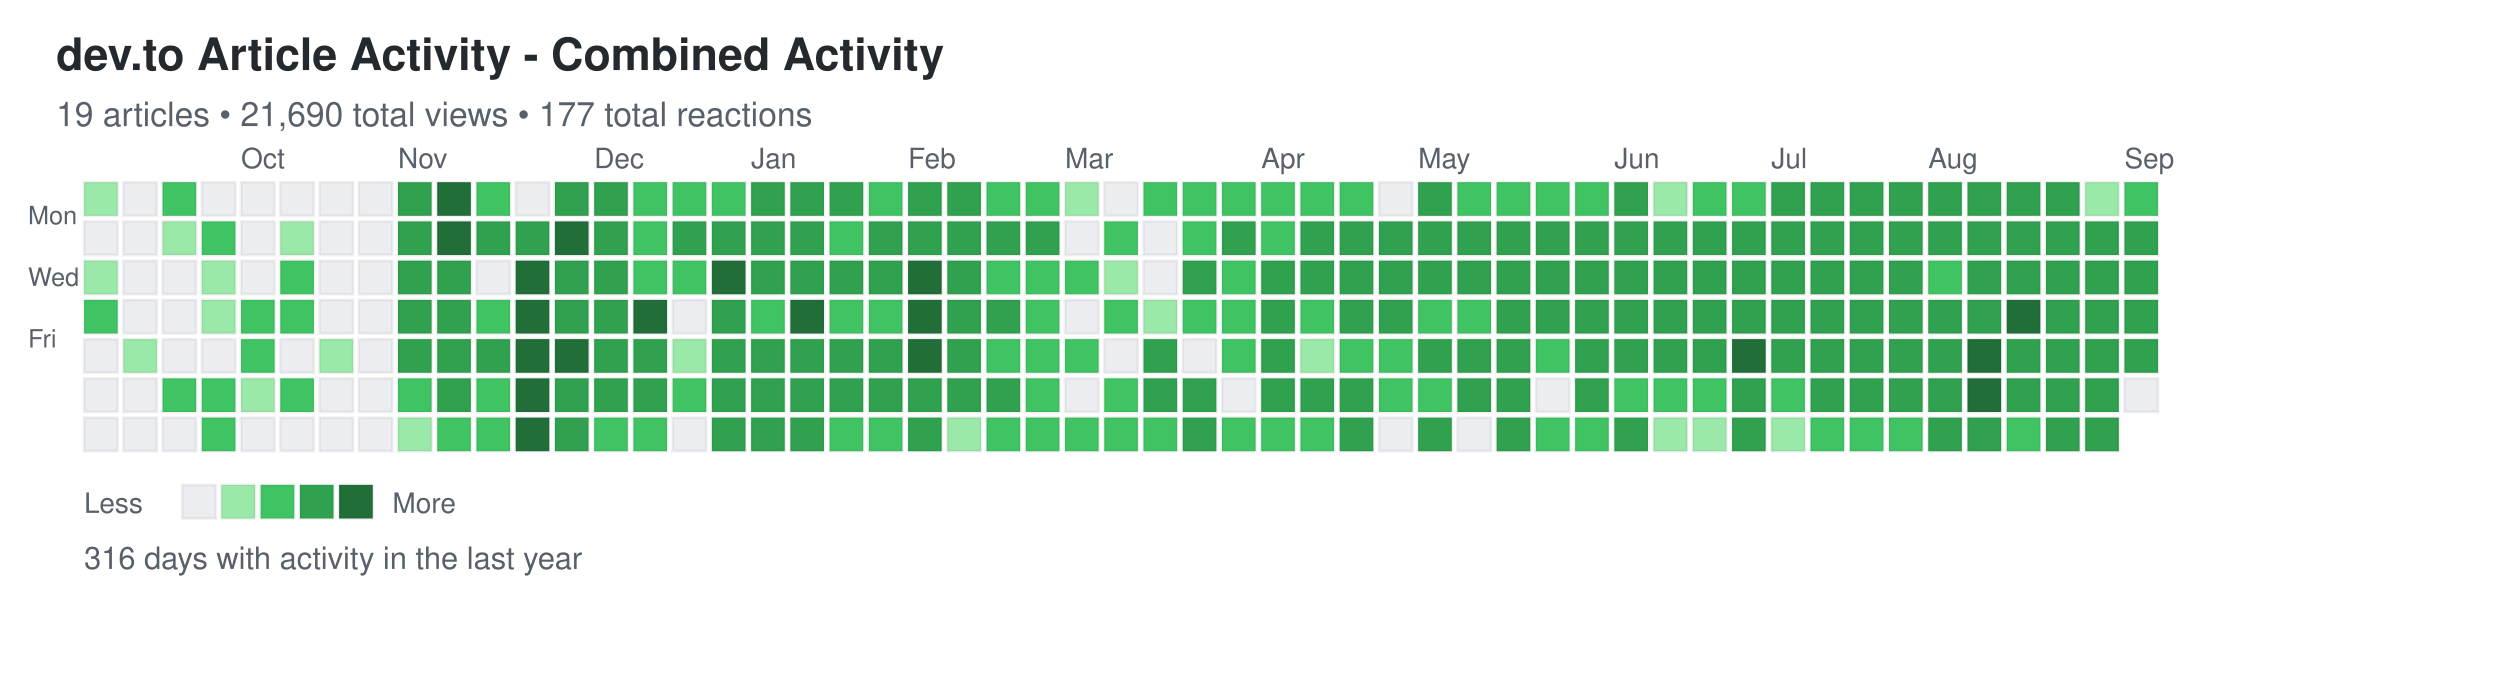
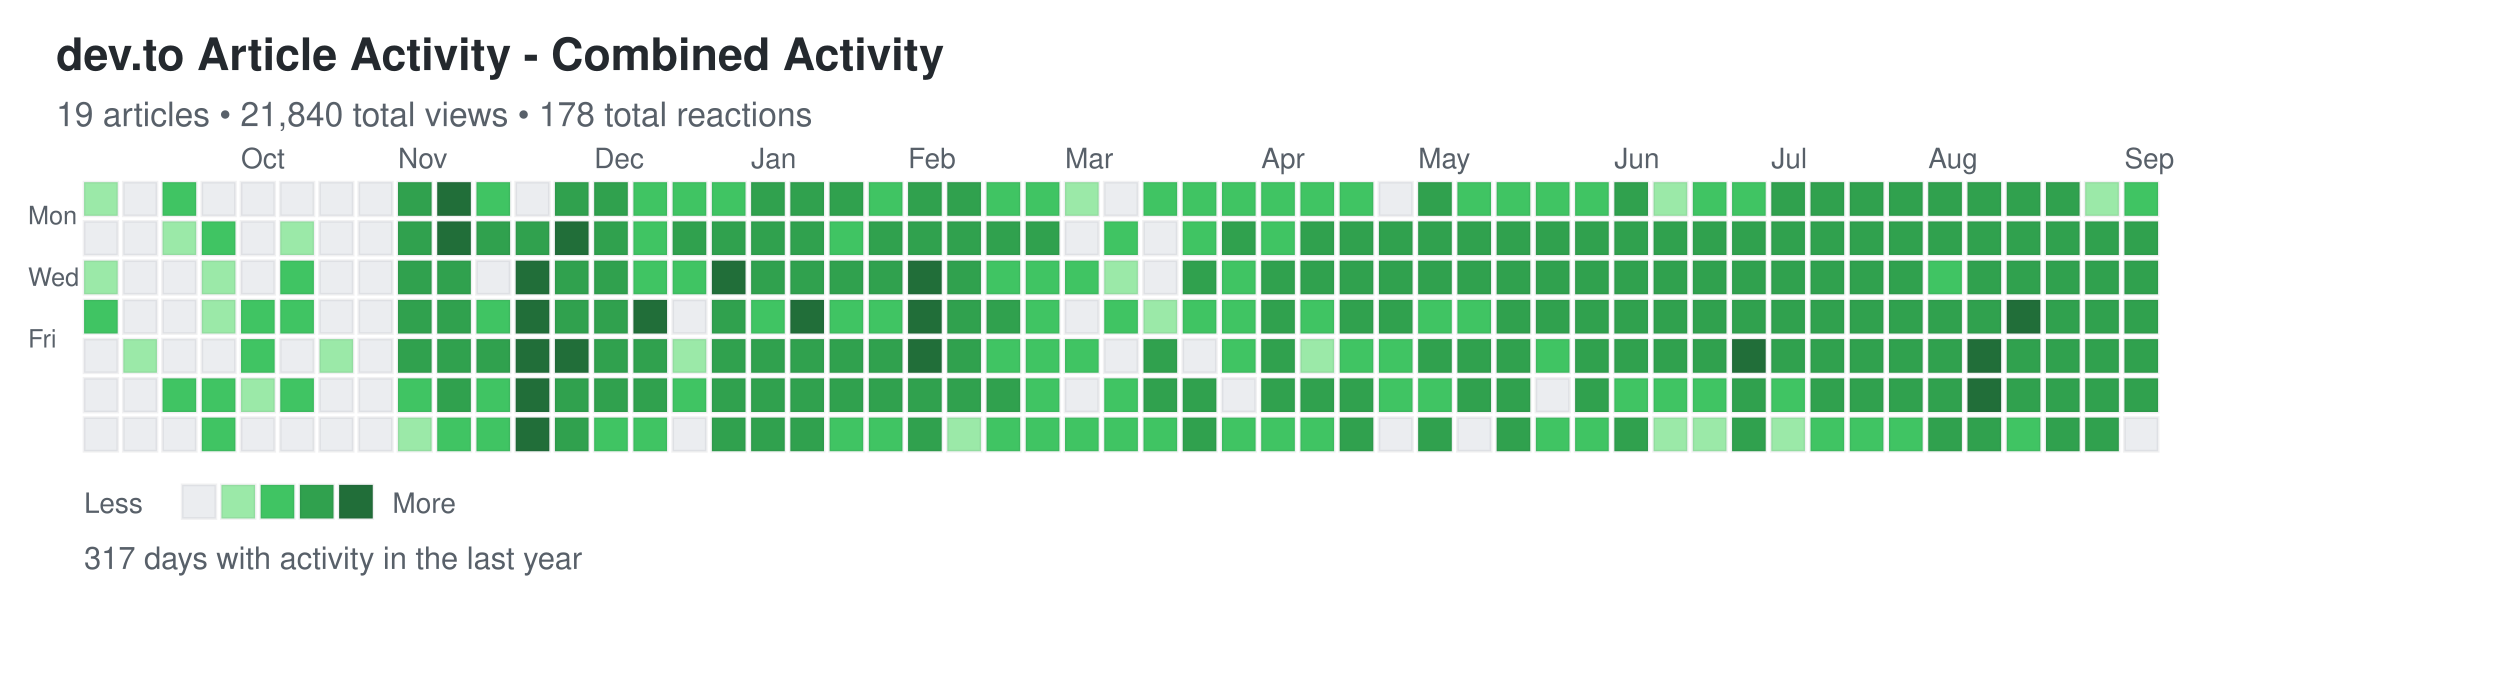
<svg xmlns="http://www.w3.org/2000/svg" width="892" height="248">
  <defs>
    <style>
.day { stroke: rgba(27,31,35,0.06); stroke-width: 1px; cursor: pointer; }
.day:hover { stroke: rgba(27,31,35,0.3); stroke-width: 2px; }
.month-label { font-family: -apple-system, BlinkMacSystemFont, "Segoe UI", Helvetica, Arial, sans-serif; font-size: 10px; fill: #586069; }
.day-label { font-family: -apple-system, BlinkMacSystemFont, "Segoe UI", Helvetica, Arial, sans-serif; font-size: 9px; fill: #586069; }
.title { font-family: -apple-system, BlinkMacSystemFont, "Segoe UI", Helvetica, Arial, sans-serif; font-size: 16px; font-weight: 600; fill: #24292e; }
.subtitle { font-family: -apple-system, BlinkMacSystemFont, "Segoe UI", Helvetica, Arial, sans-serif; font-size: 12px; fill: #586069; }
.stats { font-family: -apple-system, BlinkMacSystemFont, "Segoe UI", Helvetica, Arial, sans-serif; font-size: 11px; fill: #586069; }
.legend-text { font-family: -apple-system, BlinkMacSystemFont, "Segoe UI", Helvetica, Arial, sans-serif; font-size: 10px; fill: #586069; }
</style>
  </defs>
  <text x="20" y="25" class="title">dev.to Article Activity - Combined Activity</text>
-   <text x="20" y="45" class="subtitle">19 articles • 21,690 total views • 177 total reactions</text>
+   <text x="20" y="45" class="subtitle">19 articles • 21,840 total views • 178 total reactions</text>
  <text x="10" y="80" class="day-label">Mon</text>
  <text x="10" y="102" class="day-label">Wed</text>
  <text x="10" y="124" class="day-label">Fri</text>
  <rect x="30" y="65" width="12" height="12" fill="#9be9a8" class="day" data-date="2024-09-01" data-level="1" />
  <rect x="30" y="79" width="12" height="12" fill="#ebedf0" class="day" data-date="2024-09-02" data-level="0" />
  <rect x="30" y="93" width="12" height="12" fill="#9be9a8" class="day" data-date="2024-09-03" data-level="1" />
  <rect x="30" y="107" width="12" height="12" fill="#40c463" class="day" data-date="2024-09-04" data-level="2" />
  <rect x="30" y="121" width="12" height="12" fill="#ebedf0" class="day" data-date="2024-09-05" data-level="0" />
  <rect x="30" y="135" width="12" height="12" fill="#ebedf0" class="day" data-date="2024-09-06" data-level="0" />
  <rect x="30" y="149" width="12" height="12" fill="#ebedf0" class="day" data-date="2024-09-07" data-level="0" />
  <rect x="44" y="65" width="12" height="12" fill="#ebedf0" class="day" data-date="2024-09-08" data-level="0" />
  <rect x="44" y="79" width="12" height="12" fill="#ebedf0" class="day" data-date="2024-09-09" data-level="0" />
  <rect x="44" y="93" width="12" height="12" fill="#ebedf0" class="day" data-date="2024-09-10" data-level="0" />
  <rect x="44" y="107" width="12" height="12" fill="#ebedf0" class="day" data-date="2024-09-11" data-level="0" />
  <rect x="44" y="121" width="12" height="12" fill="#9be9a8" class="day" data-date="2024-09-12" data-level="1" />
  <rect x="44" y="135" width="12" height="12" fill="#ebedf0" class="day" data-date="2024-09-13" data-level="0" />
  <rect x="44" y="149" width="12" height="12" fill="#ebedf0" class="day" data-date="2024-09-14" data-level="0" />
  <rect x="58" y="65" width="12" height="12" fill="#40c463" class="day" data-date="2024-09-15" data-level="2" />
  <rect x="58" y="79" width="12" height="12" fill="#9be9a8" class="day" data-date="2024-09-16" data-level="1" />
  <rect x="58" y="93" width="12" height="12" fill="#ebedf0" class="day" data-date="2024-09-17" data-level="0" />
  <rect x="58" y="107" width="12" height="12" fill="#ebedf0" class="day" data-date="2024-09-18" data-level="0" />
  <rect x="58" y="121" width="12" height="12" fill="#ebedf0" class="day" data-date="2024-09-19" data-level="0" />
  <rect x="58" y="135" width="12" height="12" fill="#40c463" class="day" data-date="2024-09-20" data-level="2" />
  <rect x="58" y="149" width="12" height="12" fill="#ebedf0" class="day" data-date="2024-09-21" data-level="0" />
  <rect x="72" y="65" width="12" height="12" fill="#ebedf0" class="day" data-date="2024-09-22" data-level="0" />
  <rect x="72" y="79" width="12" height="12" fill="#40c463" class="day" data-date="2024-09-23" data-level="2" />
  <rect x="72" y="93" width="12" height="12" fill="#9be9a8" class="day" data-date="2024-09-24" data-level="1" />
  <rect x="72" y="107" width="12" height="12" fill="#9be9a8" class="day" data-date="2024-09-25" data-level="1" />
  <rect x="72" y="121" width="12" height="12" fill="#ebedf0" class="day" data-date="2024-09-26" data-level="0" />
  <rect x="72" y="135" width="12" height="12" fill="#40c463" class="day" data-date="2024-09-27" data-level="2" />
  <rect x="72" y="149" width="12" height="12" fill="#40c463" class="day" data-date="2024-09-28" data-level="2" />
  <rect x="86" y="65" width="12" height="12" fill="#ebedf0" class="day" data-date="2024-09-29" data-level="0" />
  <rect x="86" y="79" width="12" height="12" fill="#ebedf0" class="day" data-date="2024-09-30" data-level="0" />
  <rect x="86" y="93" width="12" height="12" fill="#ebedf0" class="day" data-date="2024-10-01" data-level="0" />
  <rect x="86" y="107" width="12" height="12" fill="#40c463" class="day" data-date="2024-10-02" data-level="2" />
  <rect x="86" y="121" width="12" height="12" fill="#40c463" class="day" data-date="2024-10-03" data-level="2" />
  <rect x="86" y="135" width="12" height="12" fill="#9be9a8" class="day" data-date="2024-10-04" data-level="1" />
  <rect x="86" y="149" width="12" height="12" fill="#ebedf0" class="day" data-date="2024-10-05" data-level="0" />
  <rect x="100" y="65" width="12" height="12" fill="#ebedf0" class="day" data-date="2024-10-06" data-level="0" />
  <rect x="100" y="79" width="12" height="12" fill="#9be9a8" class="day" data-date="2024-10-07" data-level="1" />
  <rect x="100" y="93" width="12" height="12" fill="#40c463" class="day" data-date="2024-10-08" data-level="2" />
  <rect x="100" y="107" width="12" height="12" fill="#40c463" class="day" data-date="2024-10-09" data-level="2" />
  <rect x="100" y="121" width="12" height="12" fill="#ebedf0" class="day" data-date="2024-10-10" data-level="0" />
  <rect x="100" y="135" width="12" height="12" fill="#40c463" class="day" data-date="2024-10-11" data-level="2" />
  <rect x="100" y="149" width="12" height="12" fill="#ebedf0" class="day" data-date="2024-10-12" data-level="0" />
  <rect x="114" y="65" width="12" height="12" fill="#ebedf0" class="day" data-date="2024-10-13" data-level="0" />
  <rect x="114" y="79" width="12" height="12" fill="#ebedf0" class="day" data-date="2024-10-14" data-level="0" />
  <rect x="114" y="93" width="12" height="12" fill="#ebedf0" class="day" data-date="2024-10-15" data-level="0" />
  <rect x="114" y="107" width="12" height="12" fill="#ebedf0" class="day" data-date="2024-10-16" data-level="0" />
  <rect x="114" y="121" width="12" height="12" fill="#9be9a8" class="day" data-date="2024-10-17" data-level="1" />
  <rect x="114" y="135" width="12" height="12" fill="#ebedf0" class="day" data-date="2024-10-18" data-level="0" />
  <rect x="114" y="149" width="12" height="12" fill="#ebedf0" class="day" data-date="2024-10-19" data-level="0" />
  <rect x="128" y="65" width="12" height="12" fill="#ebedf0" class="day" data-date="2024-10-20" data-level="0" />
  <rect x="128" y="79" width="12" height="12" fill="#ebedf0" class="day" data-date="2024-10-21" data-level="0" />
  <rect x="128" y="93" width="12" height="12" fill="#ebedf0" class="day" data-date="2024-10-22" data-level="0" />
  <rect x="128" y="107" width="12" height="12" fill="#ebedf0" class="day" data-date="2024-10-23" data-level="0" />
  <rect x="128" y="121" width="12" height="12" fill="#ebedf0" class="day" data-date="2024-10-24" data-level="0" />
  <rect x="128" y="135" width="12" height="12" fill="#ebedf0" class="day" data-date="2024-10-25" data-level="0" />
  <rect x="128" y="149" width="12" height="12" fill="#ebedf0" class="day" data-date="2024-10-26" data-level="0" />
  <rect x="142" y="65" width="12" height="12" fill="#30a14e" class="day" data-date="2024-10-27" data-level="3" />
  <rect x="142" y="79" width="12" height="12" fill="#30a14e" class="day" data-date="2024-10-28" data-level="3" />
  <rect x="142" y="93" width="12" height="12" fill="#30a14e" class="day" data-date="2024-10-29" data-level="3" />
  <rect x="142" y="107" width="12" height="12" fill="#30a14e" class="day" data-date="2024-10-30" data-level="3" />
  <rect x="142" y="121" width="12" height="12" fill="#30a14e" class="day" data-date="2024-10-31" data-level="3" />
  <rect x="142" y="135" width="12" height="12" fill="#40c463" class="day" data-date="2024-11-01" data-level="2" />
  <rect x="142" y="149" width="12" height="12" fill="#9be9a8" class="day" data-date="2024-11-02" data-level="1" />
  <rect x="156" y="65" width="12" height="12" fill="#216e39" class="day" data-date="2024-11-03" data-level="4" />
  <rect x="156" y="79" width="12" height="12" fill="#216e39" class="day" data-date="2024-11-04" data-level="4" />
  <rect x="156" y="93" width="12" height="12" fill="#30a14e" class="day" data-date="2024-11-05" data-level="3" />
  <rect x="156" y="107" width="12" height="12" fill="#30a14e" class="day" data-date="2024-11-06" data-level="3" />
  <rect x="156" y="121" width="12" height="12" fill="#30a14e" class="day" data-date="2024-11-07" data-level="3" />
  <rect x="156" y="135" width="12" height="12" fill="#30a14e" class="day" data-date="2024-11-08" data-level="3" />
  <rect x="156" y="149" width="12" height="12" fill="#40c463" class="day" data-date="2024-11-09" data-level="2" />
  <rect x="170" y="65" width="12" height="12" fill="#40c463" class="day" data-date="2024-11-10" data-level="2" />
  <rect x="170" y="79" width="12" height="12" fill="#30a14e" class="day" data-date="2024-11-11" data-level="3" />
  <rect x="170" y="93" width="12" height="12" fill="#ebedf0" class="day" data-date="2024-11-12" data-level="0" />
  <rect x="170" y="107" width="12" height="12" fill="#40c463" class="day" data-date="2024-11-13" data-level="2" />
  <rect x="170" y="121" width="12" height="12" fill="#30a14e" class="day" data-date="2024-11-14" data-level="3" />
  <rect x="170" y="135" width="12" height="12" fill="#40c463" class="day" data-date="2024-11-15" data-level="2" />
  <rect x="170" y="149" width="12" height="12" fill="#40c463" class="day" data-date="2024-11-16" data-level="2" />
  <rect x="184" y="65" width="12" height="12" fill="#ebedf0" class="day" data-date="2024-11-17" data-level="0" />
  <rect x="184" y="79" width="12" height="12" fill="#30a14e" class="day" data-date="2024-11-18" data-level="3" />
  <rect x="184" y="93" width="12" height="12" fill="#216e39" class="day" data-date="2024-11-19" data-level="4" />
  <rect x="184" y="107" width="12" height="12" fill="#216e39" class="day" data-date="2024-11-20" data-level="4" />
  <rect x="184" y="121" width="12" height="12" fill="#216e39" class="day" data-date="2024-11-21" data-level="4" />
  <rect x="184" y="135" width="12" height="12" fill="#216e39" class="day" data-date="2024-11-22" data-level="4" />
  <rect x="184" y="149" width="12" height="12" fill="#216e39" class="day" data-date="2024-11-23" data-level="4" />
  <rect x="198" y="65" width="12" height="12" fill="#30a14e" class="day" data-date="2024-11-24" data-level="3" />
  <rect x="198" y="79" width="12" height="12" fill="#216e39" class="day" data-date="2024-11-25" data-level="4" />
  <rect x="198" y="93" width="12" height="12" fill="#30a14e" class="day" data-date="2024-11-26" data-level="3" />
  <rect x="198" y="107" width="12" height="12" fill="#30a14e" class="day" data-date="2024-11-27" data-level="3" />
  <rect x="198" y="121" width="12" height="12" fill="#216e39" class="day" data-date="2024-11-28" data-level="4" />
  <rect x="198" y="135" width="12" height="12" fill="#30a14e" class="day" data-date="2024-11-29" data-level="3" />
  <rect x="198" y="149" width="12" height="12" fill="#30a14e" class="day" data-date="2024-11-30" data-level="3" />
  <rect x="212" y="65" width="12" height="12" fill="#30a14e" class="day" data-date="2024-12-01" data-level="3" />
  <rect x="212" y="79" width="12" height="12" fill="#30a14e" class="day" data-date="2024-12-02" data-level="3" />
  <rect x="212" y="93" width="12" height="12" fill="#30a14e" class="day" data-date="2024-12-03" data-level="3" />
  <rect x="212" y="107" width="12" height="12" fill="#30a14e" class="day" data-date="2024-12-04" data-level="3" />
  <rect x="212" y="121" width="12" height="12" fill="#30a14e" class="day" data-date="2024-12-05" data-level="3" />
  <rect x="212" y="135" width="12" height="12" fill="#30a14e" class="day" data-date="2024-12-06" data-level="3" />
  <rect x="212" y="149" width="12" height="12" fill="#40c463" class="day" data-date="2024-12-07" data-level="2" />
  <rect x="226" y="65" width="12" height="12" fill="#40c463" class="day" data-date="2024-12-08" data-level="2" />
  <rect x="226" y="79" width="12" height="12" fill="#40c463" class="day" data-date="2024-12-09" data-level="2" />
  <rect x="226" y="93" width="12" height="12" fill="#40c463" class="day" data-date="2024-12-10" data-level="2" />
  <rect x="226" y="107" width="12" height="12" fill="#216e39" class="day" data-date="2024-12-11" data-level="4" />
  <rect x="226" y="121" width="12" height="12" fill="#30a14e" class="day" data-date="2024-12-12" data-level="3" />
  <rect x="226" y="135" width="12" height="12" fill="#30a14e" class="day" data-date="2024-12-13" data-level="3" />
  <rect x="226" y="149" width="12" height="12" fill="#40c463" class="day" data-date="2024-12-14" data-level="2" />
  <rect x="240" y="65" width="12" height="12" fill="#40c463" class="day" data-date="2024-12-15" data-level="2" />
  <rect x="240" y="79" width="12" height="12" fill="#30a14e" class="day" data-date="2024-12-16" data-level="3" />
  <rect x="240" y="93" width="12" height="12" fill="#40c463" class="day" data-date="2024-12-17" data-level="2" />
  <rect x="240" y="107" width="12" height="12" fill="#ebedf0" class="day" data-date="2024-12-18" data-level="0" />
  <rect x="240" y="121" width="12" height="12" fill="#9be9a8" class="day" data-date="2024-12-19" data-level="1" />
  <rect x="240" y="135" width="12" height="12" fill="#40c463" class="day" data-date="2024-12-20" data-level="2" />
  <rect x="240" y="149" width="12" height="12" fill="#ebedf0" class="day" data-date="2024-12-21" data-level="0" />
  <rect x="254" y="65" width="12" height="12" fill="#40c463" class="day" data-date="2024-12-22" data-level="2" />
  <rect x="254" y="79" width="12" height="12" fill="#30a14e" class="day" data-date="2024-12-23" data-level="3" />
  <rect x="254" y="93" width="12" height="12" fill="#216e39" class="day" data-date="2024-12-24" data-level="4" />
  <rect x="254" y="107" width="12" height="12" fill="#30a14e" class="day" data-date="2024-12-25" data-level="3" />
  <rect x="254" y="121" width="12" height="12" fill="#30a14e" class="day" data-date="2024-12-26" data-level="3" />
  <rect x="254" y="135" width="12" height="12" fill="#30a14e" class="day" data-date="2024-12-27" data-level="3" />
  <rect x="254" y="149" width="12" height="12" fill="#30a14e" class="day" data-date="2024-12-28" data-level="3" />
  <rect x="268" y="65" width="12" height="12" fill="#30a14e" class="day" data-date="2024-12-29" data-level="3" />
  <rect x="268" y="79" width="12" height="12" fill="#30a14e" class="day" data-date="2024-12-30" data-level="3" />
  <rect x="268" y="93" width="12" height="12" fill="#30a14e" class="day" data-date="2024-12-31" data-level="3" />
  <rect x="268" y="107" width="12" height="12" fill="#40c463" class="day" data-date="2025-01-01" data-level="2" />
  <rect x="268" y="121" width="12" height="12" fill="#30a14e" class="day" data-date="2025-01-02" data-level="3" />
  <rect x="268" y="135" width="12" height="12" fill="#30a14e" class="day" data-date="2025-01-03" data-level="3" />
  <rect x="268" y="149" width="12" height="12" fill="#30a14e" class="day" data-date="2025-01-04" data-level="3" />
  <rect x="282" y="65" width="12" height="12" fill="#30a14e" class="day" data-date="2025-01-05" data-level="3" />
  <rect x="282" y="79" width="12" height="12" fill="#30a14e" class="day" data-date="2025-01-06" data-level="3" />
  <rect x="282" y="93" width="12" height="12" fill="#30a14e" class="day" data-date="2025-01-07" data-level="3" />
  <rect x="282" y="107" width="12" height="12" fill="#216e39" class="day" data-date="2025-01-08" data-level="4" />
  <rect x="282" y="121" width="12" height="12" fill="#30a14e" class="day" data-date="2025-01-09" data-level="3" />
  <rect x="282" y="135" width="12" height="12" fill="#30a14e" class="day" data-date="2025-01-10" data-level="3" />
  <rect x="282" y="149" width="12" height="12" fill="#30a14e" class="day" data-date="2025-01-11" data-level="3" />
  <rect x="296" y="65" width="12" height="12" fill="#30a14e" class="day" data-date="2025-01-12" data-level="3" />
  <rect x="296" y="79" width="12" height="12" fill="#40c463" class="day" data-date="2025-01-13" data-level="2" />
  <rect x="296" y="93" width="12" height="12" fill="#30a14e" class="day" data-date="2025-01-14" data-level="3" />
  <rect x="296" y="107" width="12" height="12" fill="#40c463" class="day" data-date="2025-01-15" data-level="2" />
  <rect x="296" y="121" width="12" height="12" fill="#30a14e" class="day" data-date="2025-01-16" data-level="3" />
  <rect x="296" y="135" width="12" height="12" fill="#30a14e" class="day" data-date="2025-01-17" data-level="3" />
  <rect x="296" y="149" width="12" height="12" fill="#40c463" class="day" data-date="2025-01-18" data-level="2" />
  <rect x="310" y="65" width="12" height="12" fill="#40c463" class="day" data-date="2025-01-19" data-level="2" />
  <rect x="310" y="79" width="12" height="12" fill="#30a14e" class="day" data-date="2025-01-20" data-level="3" />
  <rect x="310" y="93" width="12" height="12" fill="#30a14e" class="day" data-date="2025-01-21" data-level="3" />
  <rect x="310" y="107" width="12" height="12" fill="#40c463" class="day" data-date="2025-01-22" data-level="2" />
  <rect x="310" y="121" width="12" height="12" fill="#30a14e" class="day" data-date="2025-01-23" data-level="3" />
  <rect x="310" y="135" width="12" height="12" fill="#30a14e" class="day" data-date="2025-01-24" data-level="3" />
  <rect x="310" y="149" width="12" height="12" fill="#40c463" class="day" data-date="2025-01-25" data-level="2" />
  <rect x="324" y="65" width="12" height="12" fill="#30a14e" class="day" data-date="2025-01-26" data-level="3" />
  <rect x="324" y="79" width="12" height="12" fill="#30a14e" class="day" data-date="2025-01-27" data-level="3" />
  <rect x="324" y="93" width="12" height="12" fill="#216e39" class="day" data-date="2025-01-28" data-level="4" />
  <rect x="324" y="107" width="12" height="12" fill="#216e39" class="day" data-date="2025-01-29" data-level="4" />
  <rect x="324" y="121" width="12" height="12" fill="#216e39" class="day" data-date="2025-01-30" data-level="4" />
  <rect x="324" y="135" width="12" height="12" fill="#30a14e" class="day" data-date="2025-01-31" data-level="3" />
  <rect x="324" y="149" width="12" height="12" fill="#30a14e" class="day" data-date="2025-02-01" data-level="3" />
  <rect x="338" y="65" width="12" height="12" fill="#30a14e" class="day" data-date="2025-02-02" data-level="3" />
  <rect x="338" y="79" width="12" height="12" fill="#30a14e" class="day" data-date="2025-02-03" data-level="3" />
  <rect x="338" y="93" width="12" height="12" fill="#30a14e" class="day" data-date="2025-02-04" data-level="3" />
  <rect x="338" y="107" width="12" height="12" fill="#30a14e" class="day" data-date="2025-02-05" data-level="3" />
  <rect x="338" y="121" width="12" height="12" fill="#30a14e" class="day" data-date="2025-02-06" data-level="3" />
  <rect x="338" y="135" width="12" height="12" fill="#30a14e" class="day" data-date="2025-02-07" data-level="3" />
  <rect x="338" y="149" width="12" height="12" fill="#9be9a8" class="day" data-date="2025-02-08" data-level="1" />
  <rect x="352" y="65" width="12" height="12" fill="#40c463" class="day" data-date="2025-02-09" data-level="2" />
  <rect x="352" y="79" width="12" height="12" fill="#30a14e" class="day" data-date="2025-02-10" data-level="3" />
  <rect x="352" y="93" width="12" height="12" fill="#40c463" class="day" data-date="2025-02-11" data-level="2" />
  <rect x="352" y="107" width="12" height="12" fill="#30a14e" class="day" data-date="2025-02-12" data-level="3" />
  <rect x="352" y="121" width="12" height="12" fill="#40c463" class="day" data-date="2025-02-13" data-level="2" />
  <rect x="352" y="135" width="12" height="12" fill="#30a14e" class="day" data-date="2025-02-14" data-level="3" />
  <rect x="352" y="149" width="12" height="12" fill="#40c463" class="day" data-date="2025-02-15" data-level="2" />
  <rect x="366" y="65" width="12" height="12" fill="#40c463" class="day" data-date="2025-02-16" data-level="2" />
  <rect x="366" y="79" width="12" height="12" fill="#30a14e" class="day" data-date="2025-02-17" data-level="3" />
  <rect x="366" y="93" width="12" height="12" fill="#40c463" class="day" data-date="2025-02-18" data-level="2" />
  <rect x="366" y="107" width="12" height="12" fill="#40c463" class="day" data-date="2025-02-19" data-level="2" />
  <rect x="366" y="121" width="12" height="12" fill="#40c463" class="day" data-date="2025-02-20" data-level="2" />
  <rect x="366" y="135" width="12" height="12" fill="#40c463" class="day" data-date="2025-02-21" data-level="2" />
  <rect x="366" y="149" width="12" height="12" fill="#40c463" class="day" data-date="2025-02-22" data-level="2" />
  <rect x="380" y="65" width="12" height="12" fill="#9be9a8" class="day" data-date="2025-02-23" data-level="1" />
  <rect x="380" y="79" width="12" height="12" fill="#ebedf0" class="day" data-date="2025-02-24" data-level="0" />
  <rect x="380" y="93" width="12" height="12" fill="#40c463" class="day" data-date="2025-02-25" data-level="2" />
  <rect x="380" y="107" width="12" height="12" fill="#ebedf0" class="day" data-date="2025-02-26" data-level="0" />
  <rect x="380" y="121" width="12" height="12" fill="#40c463" class="day" data-date="2025-02-27" data-level="2" />
  <rect x="380" y="135" width="12" height="12" fill="#ebedf0" class="day" data-date="2025-02-28" data-level="0" />
  <rect x="380" y="149" width="12" height="12" fill="#40c463" class="day" data-date="2025-03-01" data-level="2" />
  <rect x="394" y="65" width="12" height="12" fill="#ebedf0" class="day" data-date="2025-03-02" data-level="0" />
  <rect x="394" y="79" width="12" height="12" fill="#40c463" class="day" data-date="2025-03-03" data-level="2" />
  <rect x="394" y="93" width="12" height="12" fill="#9be9a8" class="day" data-date="2025-03-04" data-level="1" />
  <rect x="394" y="107" width="12" height="12" fill="#40c463" class="day" data-date="2025-03-05" data-level="2" />
  <rect x="394" y="121" width="12" height="12" fill="#ebedf0" class="day" data-date="2025-03-06" data-level="0" />
  <rect x="394" y="135" width="12" height="12" fill="#40c463" class="day" data-date="2025-03-07" data-level="2" />
  <rect x="394" y="149" width="12" height="12" fill="#40c463" class="day" data-date="2025-03-08" data-level="2" />
  <rect x="408" y="65" width="12" height="12" fill="#40c463" class="day" data-date="2025-03-09" data-level="2" />
  <rect x="408" y="79" width="12" height="12" fill="#ebedf0" class="day" data-date="2025-03-10" data-level="0" />
  <rect x="408" y="93" width="12" height="12" fill="#ebedf0" class="day" data-date="2025-03-11" data-level="0" />
  <rect x="408" y="107" width="12" height="12" fill="#9be9a8" class="day" data-date="2025-03-12" data-level="1" />
  <rect x="408" y="121" width="12" height="12" fill="#30a14e" class="day" data-date="2025-03-13" data-level="3" />
  <rect x="408" y="135" width="12" height="12" fill="#30a14e" class="day" data-date="2025-03-14" data-level="3" />
  <rect x="408" y="149" width="12" height="12" fill="#40c463" class="day" data-date="2025-03-15" data-level="2" />
  <rect x="422" y="65" width="12" height="12" fill="#40c463" class="day" data-date="2025-03-16" data-level="2" />
  <rect x="422" y="79" width="12" height="12" fill="#40c463" class="day" data-date="2025-03-17" data-level="2" />
  <rect x="422" y="93" width="12" height="12" fill="#30a14e" class="day" data-date="2025-03-18" data-level="3" />
  <rect x="422" y="107" width="12" height="12" fill="#40c463" class="day" data-date="2025-03-19" data-level="2" />
  <rect x="422" y="121" width="12" height="12" fill="#ebedf0" class="day" data-date="2025-03-20" data-level="0" />
  <rect x="422" y="135" width="12" height="12" fill="#30a14e" class="day" data-date="2025-03-21" data-level="3" />
  <rect x="422" y="149" width="12" height="12" fill="#30a14e" class="day" data-date="2025-03-22" data-level="3" />
  <rect x="436" y="65" width="12" height="12" fill="#40c463" class="day" data-date="2025-03-23" data-level="2" />
  <rect x="436" y="79" width="12" height="12" fill="#30a14e" class="day" data-date="2025-03-24" data-level="3" />
  <rect x="436" y="93" width="12" height="12" fill="#40c463" class="day" data-date="2025-03-25" data-level="2" />
  <rect x="436" y="107" width="12" height="12" fill="#40c463" class="day" data-date="2025-03-26" data-level="2" />
  <rect x="436" y="121" width="12" height="12" fill="#40c463" class="day" data-date="2025-03-27" data-level="2" />
  <rect x="436" y="135" width="12" height="12" fill="#ebedf0" class="day" data-date="2025-03-28" data-level="0" />
  <rect x="436" y="149" width="12" height="12" fill="#40c463" class="day" data-date="2025-03-29" data-level="2" />
  <rect x="450" y="65" width="12" height="12" fill="#40c463" class="day" data-date="2025-03-30" data-level="2" />
  <rect x="450" y="79" width="12" height="12" fill="#40c463" class="day" data-date="2025-03-31" data-level="2" />
  <rect x="450" y="93" width="12" height="12" fill="#30a14e" class="day" data-date="2025-04-01" data-level="3" />
  <rect x="450" y="107" width="12" height="12" fill="#30a14e" class="day" data-date="2025-04-02" data-level="3" />
  <rect x="450" y="121" width="12" height="12" fill="#30a14e" class="day" data-date="2025-04-03" data-level="3" />
  <rect x="450" y="135" width="12" height="12" fill="#30a14e" class="day" data-date="2025-04-04" data-level="3" />
  <rect x="450" y="149" width="12" height="12" fill="#40c463" class="day" data-date="2025-04-05" data-level="2" />
  <rect x="464" y="65" width="12" height="12" fill="#40c463" class="day" data-date="2025-04-06" data-level="2" />
  <rect x="464" y="79" width="12" height="12" fill="#30a14e" class="day" data-date="2025-04-07" data-level="3" />
  <rect x="464" y="93" width="12" height="12" fill="#30a14e" class="day" data-date="2025-04-08" data-level="3" />
  <rect x="464" y="107" width="12" height="12" fill="#40c463" class="day" data-date="2025-04-09" data-level="2" />
  <rect x="464" y="121" width="12" height="12" fill="#9be9a8" class="day" data-date="2025-04-10" data-level="1" />
  <rect x="464" y="135" width="12" height="12" fill="#30a14e" class="day" data-date="2025-04-11" data-level="3" />
  <rect x="464" y="149" width="12" height="12" fill="#40c463" class="day" data-date="2025-04-12" data-level="2" />
  <rect x="478" y="65" width="12" height="12" fill="#40c463" class="day" data-date="2025-04-13" data-level="2" />
  <rect x="478" y="79" width="12" height="12" fill="#30a14e" class="day" data-date="2025-04-14" data-level="3" />
  <rect x="478" y="93" width="12" height="12" fill="#30a14e" class="day" data-date="2025-04-15" data-level="3" />
  <rect x="478" y="107" width="12" height="12" fill="#30a14e" class="day" data-date="2025-04-16" data-level="3" />
  <rect x="478" y="121" width="12" height="12" fill="#40c463" class="day" data-date="2025-04-17" data-level="2" />
  <rect x="478" y="135" width="12" height="12" fill="#30a14e" class="day" data-date="2025-04-18" data-level="3" />
  <rect x="478" y="149" width="12" height="12" fill="#30a14e" class="day" data-date="2025-04-19" data-level="3" />
  <rect x="492" y="65" width="12" height="12" fill="#ebedf0" class="day" data-date="2025-04-20" data-level="0" />
  <rect x="492" y="79" width="12" height="12" fill="#30a14e" class="day" data-date="2025-04-21" data-level="3" />
  <rect x="492" y="93" width="12" height="12" fill="#30a14e" class="day" data-date="2025-04-22" data-level="3" />
  <rect x="492" y="107" width="12" height="12" fill="#30a14e" class="day" data-date="2025-04-23" data-level="3" />
  <rect x="492" y="121" width="12" height="12" fill="#40c463" class="day" data-date="2025-04-24" data-level="2" />
  <rect x="492" y="135" width="12" height="12" fill="#40c463" class="day" data-date="2025-04-25" data-level="2" />
  <rect x="492" y="149" width="12" height="12" fill="#ebedf0" class="day" data-date="2025-04-26" data-level="0" />
  <rect x="506" y="65" width="12" height="12" fill="#30a14e" class="day" data-date="2025-04-27" data-level="3" />
  <rect x="506" y="79" width="12" height="12" fill="#30a14e" class="day" data-date="2025-04-28" data-level="3" />
  <rect x="506" y="93" width="12" height="12" fill="#30a14e" class="day" data-date="2025-04-29" data-level="3" />
  <rect x="506" y="107" width="12" height="12" fill="#40c463" class="day" data-date="2025-04-30" data-level="2" />
  <rect x="506" y="121" width="12" height="12" fill="#30a14e" class="day" data-date="2025-05-01" data-level="3" />
  <rect x="506" y="135" width="12" height="12" fill="#40c463" class="day" data-date="2025-05-02" data-level="2" />
  <rect x="506" y="149" width="12" height="12" fill="#30a14e" class="day" data-date="2025-05-03" data-level="3" />
  <rect x="520" y="65" width="12" height="12" fill="#40c463" class="day" data-date="2025-05-04" data-level="2" />
  <rect x="520" y="79" width="12" height="12" fill="#30a14e" class="day" data-date="2025-05-05" data-level="3" />
  <rect x="520" y="93" width="12" height="12" fill="#30a14e" class="day" data-date="2025-05-06" data-level="3" />
  <rect x="520" y="107" width="12" height="12" fill="#40c463" class="day" data-date="2025-05-07" data-level="2" />
  <rect x="520" y="121" width="12" height="12" fill="#30a14e" class="day" data-date="2025-05-08" data-level="3" />
  <rect x="520" y="135" width="12" height="12" fill="#30a14e" class="day" data-date="2025-05-09" data-level="3" />
  <rect x="520" y="149" width="12" height="12" fill="#ebedf0" class="day" data-date="2025-05-10" data-level="0" />
  <rect x="534" y="65" width="12" height="12" fill="#40c463" class="day" data-date="2025-05-11" data-level="2" />
  <rect x="534" y="79" width="12" height="12" fill="#30a14e" class="day" data-date="2025-05-12" data-level="3" />
  <rect x="534" y="93" width="12" height="12" fill="#30a14e" class="day" data-date="2025-05-13" data-level="3" />
  <rect x="534" y="107" width="12" height="12" fill="#30a14e" class="day" data-date="2025-05-14" data-level="3" />
  <rect x="534" y="121" width="12" height="12" fill="#30a14e" class="day" data-date="2025-05-15" data-level="3" />
  <rect x="534" y="135" width="12" height="12" fill="#30a14e" class="day" data-date="2025-05-16" data-level="3" />
  <rect x="534" y="149" width="12" height="12" fill="#30a14e" class="day" data-date="2025-05-17" data-level="3" />
  <rect x="548" y="65" width="12" height="12" fill="#40c463" class="day" data-date="2025-05-18" data-level="2" />
  <rect x="548" y="79" width="12" height="12" fill="#30a14e" class="day" data-date="2025-05-19" data-level="3" />
  <rect x="548" y="93" width="12" height="12" fill="#30a14e" class="day" data-date="2025-05-20" data-level="3" />
  <rect x="548" y="107" width="12" height="12" fill="#30a14e" class="day" data-date="2025-05-21" data-level="3" />
  <rect x="548" y="121" width="12" height="12" fill="#40c463" class="day" data-date="2025-05-22" data-level="2" />
  <rect x="548" y="135" width="12" height="12" fill="#ebedf0" class="day" data-date="2025-05-23" data-level="0" />
  <rect x="548" y="149" width="12" height="12" fill="#40c463" class="day" data-date="2025-05-24" data-level="2" />
  <rect x="562" y="65" width="12" height="12" fill="#40c463" class="day" data-date="2025-05-25" data-level="2" />
  <rect x="562" y="79" width="12" height="12" fill="#30a14e" class="day" data-date="2025-05-26" data-level="3" />
  <rect x="562" y="93" width="12" height="12" fill="#30a14e" class="day" data-date="2025-05-27" data-level="3" />
  <rect x="562" y="107" width="12" height="12" fill="#30a14e" class="day" data-date="2025-05-28" data-level="3" />
  <rect x="562" y="121" width="12" height="12" fill="#30a14e" class="day" data-date="2025-05-29" data-level="3" />
  <rect x="562" y="135" width="12" height="12" fill="#30a14e" class="day" data-date="2025-05-30" data-level="3" />
  <rect x="562" y="149" width="12" height="12" fill="#40c463" class="day" data-date="2025-05-31" data-level="2" />
  <rect x="576" y="65" width="12" height="12" fill="#30a14e" class="day" data-date="2025-06-01" data-level="3" />
  <rect x="576" y="79" width="12" height="12" fill="#30a14e" class="day" data-date="2025-06-02" data-level="3" />
  <rect x="576" y="93" width="12" height="12" fill="#30a14e" class="day" data-date="2025-06-03" data-level="3" />
  <rect x="576" y="107" width="12" height="12" fill="#30a14e" class="day" data-date="2025-06-04" data-level="3" />
  <rect x="576" y="121" width="12" height="12" fill="#30a14e" class="day" data-date="2025-06-05" data-level="3" />
  <rect x="576" y="135" width="12" height="12" fill="#40c463" class="day" data-date="2025-06-06" data-level="2" />
  <rect x="576" y="149" width="12" height="12" fill="#30a14e" class="day" data-date="2025-06-07" data-level="3" />
  <rect x="590" y="65" width="12" height="12" fill="#9be9a8" class="day" data-date="2025-06-08" data-level="1" />
  <rect x="590" y="79" width="12" height="12" fill="#30a14e" class="day" data-date="2025-06-09" data-level="3" />
  <rect x="590" y="93" width="12" height="12" fill="#30a14e" class="day" data-date="2025-06-10" data-level="3" />
  <rect x="590" y="107" width="12" height="12" fill="#30a14e" class="day" data-date="2025-06-11" data-level="3" />
  <rect x="590" y="121" width="12" height="12" fill="#30a14e" class="day" data-date="2025-06-12" data-level="3" />
  <rect x="590" y="135" width="12" height="12" fill="#40c463" class="day" data-date="2025-06-13" data-level="2" />
  <rect x="590" y="149" width="12" height="12" fill="#9be9a8" class="day" data-date="2025-06-14" data-level="1" />
  <rect x="604" y="65" width="12" height="12" fill="#40c463" class="day" data-date="2025-06-15" data-level="2" />
  <rect x="604" y="79" width="12" height="12" fill="#30a14e" class="day" data-date="2025-06-16" data-level="3" />
  <rect x="604" y="93" width="12" height="12" fill="#30a14e" class="day" data-date="2025-06-17" data-level="3" />
  <rect x="604" y="107" width="12" height="12" fill="#30a14e" class="day" data-date="2025-06-18" data-level="3" />
  <rect x="604" y="121" width="12" height="12" fill="#30a14e" class="day" data-date="2025-06-19" data-level="3" />
  <rect x="604" y="135" width="12" height="12" fill="#40c463" class="day" data-date="2025-06-20" data-level="2" />
  <rect x="604" y="149" width="12" height="12" fill="#9be9a8" class="day" data-date="2025-06-21" data-level="1" />
  <rect x="618" y="65" width="12" height="12" fill="#40c463" class="day" data-date="2025-06-22" data-level="2" />
  <rect x="618" y="79" width="12" height="12" fill="#30a14e" class="day" data-date="2025-06-23" data-level="3" />
  <rect x="618" y="93" width="12" height="12" fill="#30a14e" class="day" data-date="2025-06-24" data-level="3" />
  <rect x="618" y="107" width="12" height="12" fill="#30a14e" class="day" data-date="2025-06-25" data-level="3" />
  <rect x="618" y="121" width="12" height="12" fill="#216e39" class="day" data-date="2025-06-26" data-level="4" />
  <rect x="618" y="135" width="12" height="12" fill="#30a14e" class="day" data-date="2025-06-27" data-level="3" />
  <rect x="618" y="149" width="12" height="12" fill="#30a14e" class="day" data-date="2025-06-28" data-level="3" />
  <rect x="632" y="65" width="12" height="12" fill="#30a14e" class="day" data-date="2025-06-29" data-level="3" />
  <rect x="632" y="79" width="12" height="12" fill="#30a14e" class="day" data-date="2025-06-30" data-level="3" />
  <rect x="632" y="93" width="12" height="12" fill="#30a14e" class="day" data-date="2025-07-01" data-level="3" />
  <rect x="632" y="107" width="12" height="12" fill="#30a14e" class="day" data-date="2025-07-02" data-level="3" />
  <rect x="632" y="121" width="12" height="12" fill="#30a14e" class="day" data-date="2025-07-03" data-level="3" />
  <rect x="632" y="135" width="12" height="12" fill="#40c463" class="day" data-date="2025-07-04" data-level="2" />
  <rect x="632" y="149" width="12" height="12" fill="#9be9a8" class="day" data-date="2025-07-05" data-level="1" />
  <rect x="646" y="65" width="12" height="12" fill="#30a14e" class="day" data-date="2025-07-06" data-level="3" />
  <rect x="646" y="79" width="12" height="12" fill="#30a14e" class="day" data-date="2025-07-07" data-level="3" />
  <rect x="646" y="93" width="12" height="12" fill="#30a14e" class="day" data-date="2025-07-08" data-level="3" />
  <rect x="646" y="107" width="12" height="12" fill="#30a14e" class="day" data-date="2025-07-09" data-level="3" />
  <rect x="646" y="121" width="12" height="12" fill="#30a14e" class="day" data-date="2025-07-10" data-level="3" />
  <rect x="646" y="135" width="12" height="12" fill="#30a14e" class="day" data-date="2025-07-11" data-level="3" />
  <rect x="646" y="149" width="12" height="12" fill="#40c463" class="day" data-date="2025-07-12" data-level="2" />
  <rect x="660" y="65" width="12" height="12" fill="#30a14e" class="day" data-date="2025-07-13" data-level="3" />
  <rect x="660" y="79" width="12" height="12" fill="#30a14e" class="day" data-date="2025-07-14" data-level="3" />
  <rect x="660" y="93" width="12" height="12" fill="#30a14e" class="day" data-date="2025-07-15" data-level="3" />
  <rect x="660" y="107" width="12" height="12" fill="#30a14e" class="day" data-date="2025-07-16" data-level="3" />
  <rect x="660" y="121" width="12" height="12" fill="#30a14e" class="day" data-date="2025-07-17" data-level="3" />
  <rect x="660" y="135" width="12" height="12" fill="#30a14e" class="day" data-date="2025-07-18" data-level="3" />
  <rect x="660" y="149" width="12" height="12" fill="#40c463" class="day" data-date="2025-07-19" data-level="2" />
  <rect x="674" y="65" width="12" height="12" fill="#30a14e" class="day" data-date="2025-07-20" data-level="3" />
  <rect x="674" y="79" width="12" height="12" fill="#30a14e" class="day" data-date="2025-07-21" data-level="3" />
  <rect x="674" y="93" width="12" height="12" fill="#30a14e" class="day" data-date="2025-07-22" data-level="3" />
  <rect x="674" y="107" width="12" height="12" fill="#30a14e" class="day" data-date="2025-07-23" data-level="3" />
  <rect x="674" y="121" width="12" height="12" fill="#30a14e" class="day" data-date="2025-07-24" data-level="3" />
  <rect x="674" y="135" width="12" height="12" fill="#30a14e" class="day" data-date="2025-07-25" data-level="3" />
  <rect x="674" y="149" width="12" height="12" fill="#40c463" class="day" data-date="2025-07-26" data-level="2" />
  <rect x="688" y="65" width="12" height="12" fill="#30a14e" class="day" data-date="2025-07-27" data-level="3" />
  <rect x="688" y="79" width="12" height="12" fill="#30a14e" class="day" data-date="2025-07-28" data-level="3" />
  <rect x="688" y="93" width="12" height="12" fill="#40c463" class="day" data-date="2025-07-29" data-level="2" />
  <rect x="688" y="107" width="12" height="12" fill="#30a14e" class="day" data-date="2025-07-30" data-level="3" />
  <rect x="688" y="121" width="12" height="12" fill="#30a14e" class="day" data-date="2025-07-31" data-level="3" />
  <rect x="688" y="135" width="12" height="12" fill="#30a14e" class="day" data-date="2025-08-01" data-level="3" />
  <rect x="688" y="149" width="12" height="12" fill="#30a14e" class="day" data-date="2025-08-02" data-level="3" />
  <rect x="702" y="65" width="12" height="12" fill="#30a14e" class="day" data-date="2025-08-03" data-level="3" />
  <rect x="702" y="79" width="12" height="12" fill="#30a14e" class="day" data-date="2025-08-04" data-level="3" />
  <rect x="702" y="93" width="12" height="12" fill="#30a14e" class="day" data-date="2025-08-05" data-level="3" />
  <rect x="702" y="107" width="12" height="12" fill="#30a14e" class="day" data-date="2025-08-06" data-level="3" />
  <rect x="702" y="121" width="12" height="12" fill="#216e39" class="day" data-date="2025-08-07" data-level="4" />
  <rect x="702" y="135" width="12" height="12" fill="#216e39" class="day" data-date="2025-08-08" data-level="4" />
  <rect x="702" y="149" width="12" height="12" fill="#30a14e" class="day" data-date="2025-08-09" data-level="3" />
  <rect x="716" y="65" width="12" height="12" fill="#30a14e" class="day" data-date="2025-08-10" data-level="3" />
  <rect x="716" y="79" width="12" height="12" fill="#30a14e" class="day" data-date="2025-08-11" data-level="3" />
  <rect x="716" y="93" width="12" height="12" fill="#30a14e" class="day" data-date="2025-08-12" data-level="3" />
  <rect x="716" y="107" width="12" height="12" fill="#216e39" class="day" data-date="2025-08-13" data-level="4" />
  <rect x="716" y="121" width="12" height="12" fill="#30a14e" class="day" data-date="2025-08-14" data-level="3" />
  <rect x="716" y="135" width="12" height="12" fill="#30a14e" class="day" data-date="2025-08-15" data-level="3" />
  <rect x="716" y="149" width="12" height="12" fill="#40c463" class="day" data-date="2025-08-16" data-level="2" />
  <rect x="730" y="65" width="12" height="12" fill="#30a14e" class="day" data-date="2025-08-17" data-level="3" />
  <rect x="730" y="79" width="12" height="12" fill="#30a14e" class="day" data-date="2025-08-18" data-level="3" />
  <rect x="730" y="93" width="12" height="12" fill="#30a14e" class="day" data-date="2025-08-19" data-level="3" />
  <rect x="730" y="107" width="12" height="12" fill="#30a14e" class="day" data-date="2025-08-20" data-level="3" />
  <rect x="730" y="121" width="12" height="12" fill="#30a14e" class="day" data-date="2025-08-21" data-level="3" />
  <rect x="730" y="135" width="12" height="12" fill="#30a14e" class="day" data-date="2025-08-22" data-level="3" />
  <rect x="730" y="149" width="12" height="12" fill="#30a14e" class="day" data-date="2025-08-23" data-level="3" />
  <rect x="744" y="65" width="12" height="12" fill="#9be9a8" class="day" data-date="2025-08-24" data-level="1" />
  <rect x="744" y="79" width="12" height="12" fill="#30a14e" class="day" data-date="2025-08-25" data-level="3" />
  <rect x="744" y="93" width="12" height="12" fill="#30a14e" class="day" data-date="2025-08-26" data-level="3" />
  <rect x="744" y="107" width="12" height="12" fill="#30a14e" class="day" data-date="2025-08-27" data-level="3" />
  <rect x="744" y="121" width="12" height="12" fill="#30a14e" class="day" data-date="2025-08-28" data-level="3" />
  <rect x="744" y="135" width="12" height="12" fill="#30a14e" class="day" data-date="2025-08-29" data-level="3" />
  <rect x="744" y="149" width="12" height="12" fill="#30a14e" class="day" data-date="2025-08-30" data-level="3" />
  <rect x="758" y="65" width="12" height="12" fill="#40c463" class="day" data-date="2025-08-31" data-level="2" />
  <rect x="758" y="79" width="12" height="12" fill="#30a14e" class="day" data-date="2025-09-01" data-level="3" />
  <rect x="758" y="93" width="12" height="12" fill="#30a14e" class="day" data-date="2025-09-02" data-level="3" />
  <rect x="758" y="107" width="12" height="12" fill="#30a14e" class="day" data-date="2025-09-03" data-level="3" />
  <rect x="758" y="121" width="12" height="12" fill="#30a14e" class="day" data-date="2025-09-04" data-level="3" />
-   <rect x="758" y="135" width="12" height="12" fill="#ebedf0" class="day" data-date="2025-09-05" data-level="0" />
+   <rect x="758" y="135" width="12" height="12" fill="#30a14e" class="day" data-date="2025-09-05" data-level="3" />
+   <rect x="758" y="149" width="12" height="12" fill="#ebedf0" class="day" data-date="2025-09-06" data-level="0" />
  <text x="758" y="60" class="month-label">Sep</text>
  <text x="86" y="60" class="month-label">Oct</text>
  <text x="142" y="60" class="month-label">Nov</text>
  <text x="212" y="60" class="month-label">Dec</text>
  <text x="268" y="60" class="month-label">Jan</text>
  <text x="324" y="60" class="month-label">Feb</text>
  <text x="380" y="60" class="month-label">Mar</text>
  <text x="450" y="60" class="month-label">Apr</text>
  <text x="506" y="60" class="month-label">May</text>
  <text x="576" y="60" class="month-label">Jun</text>
  <text x="632" y="60" class="month-label">Jul</text>
  <text x="688" y="60" class="month-label">Aug</text>
  <text x="30" y="183" class="legend-text">Less</text>
  <rect x="65" y="173" width="12" height="12" fill="#ebedf0" class="day" />
  <rect x="79" y="173" width="12" height="12" fill="#9be9a8" class="day" />
  <rect x="93" y="173" width="12" height="12" fill="#40c463" class="day" />
  <rect x="107" y="173" width="12" height="12" fill="#30a14e" class="day" />
  <rect x="121" y="173" width="12" height="12" fill="#216e39" class="day" />
  <text x="140" y="183" class="legend-text">More</text>
-   <text x="30" y="203" class="stats">316 days with activity in the last year</text>
+   <text x="30" y="203" class="stats">317 days with activity in the last year</text>
</svg>
